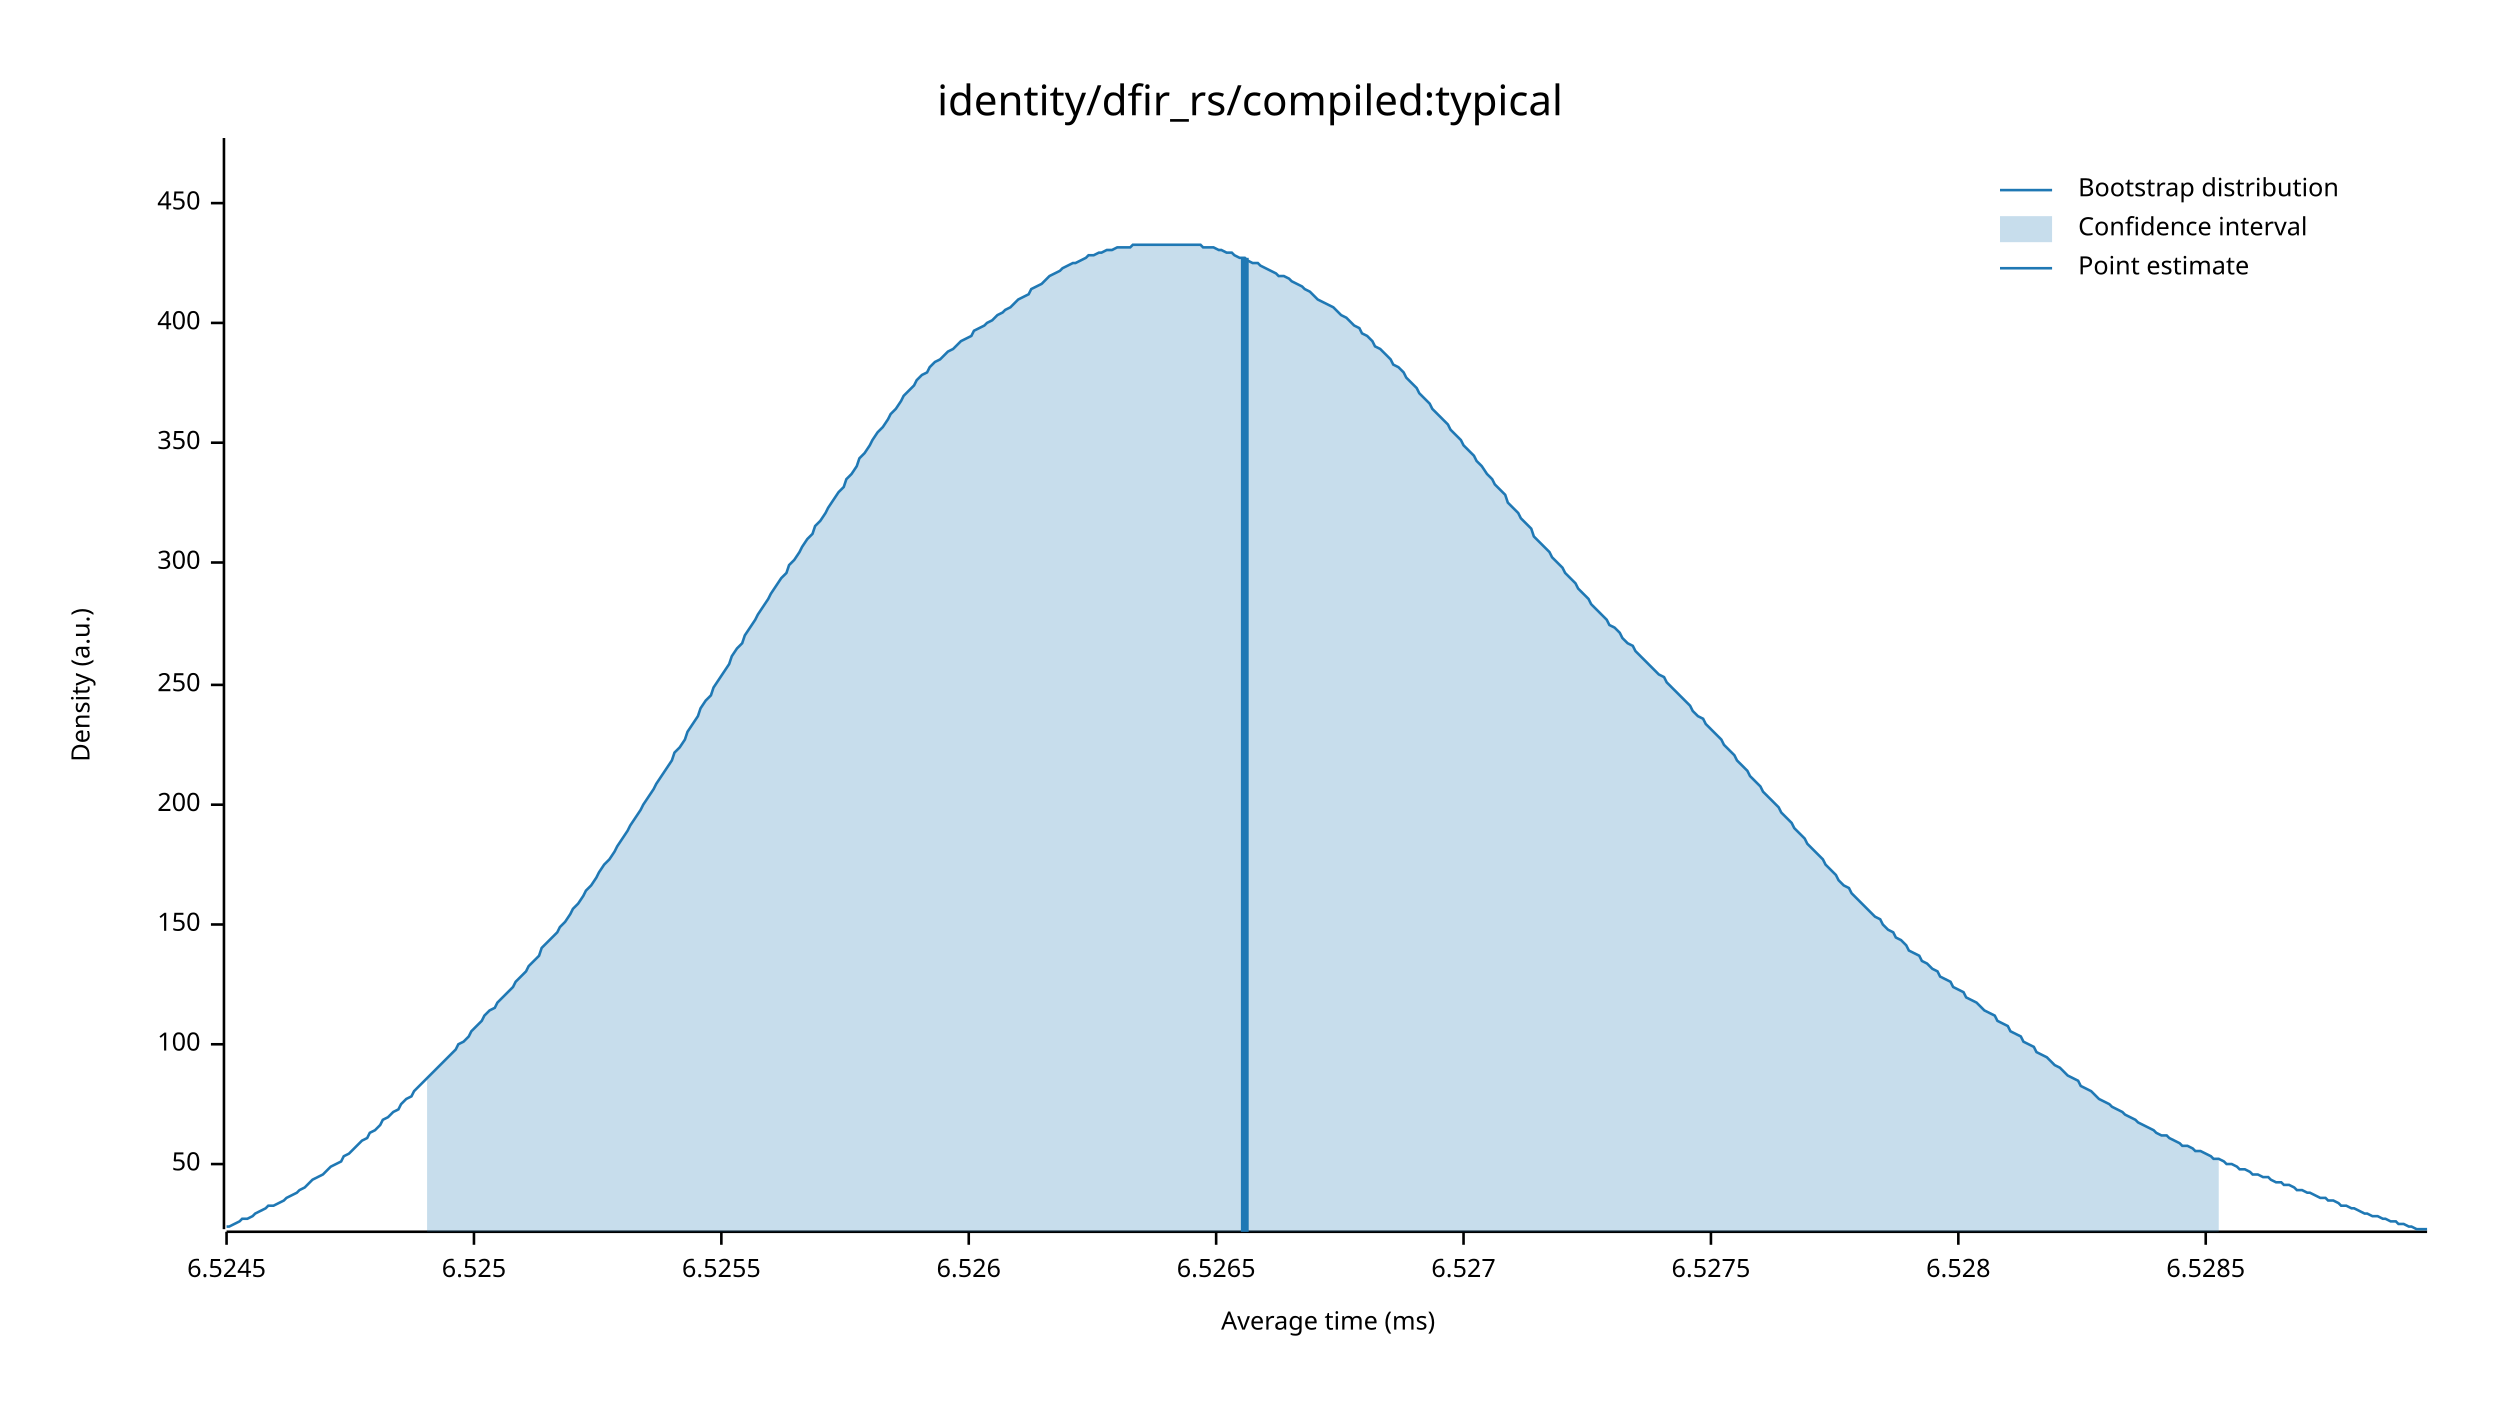
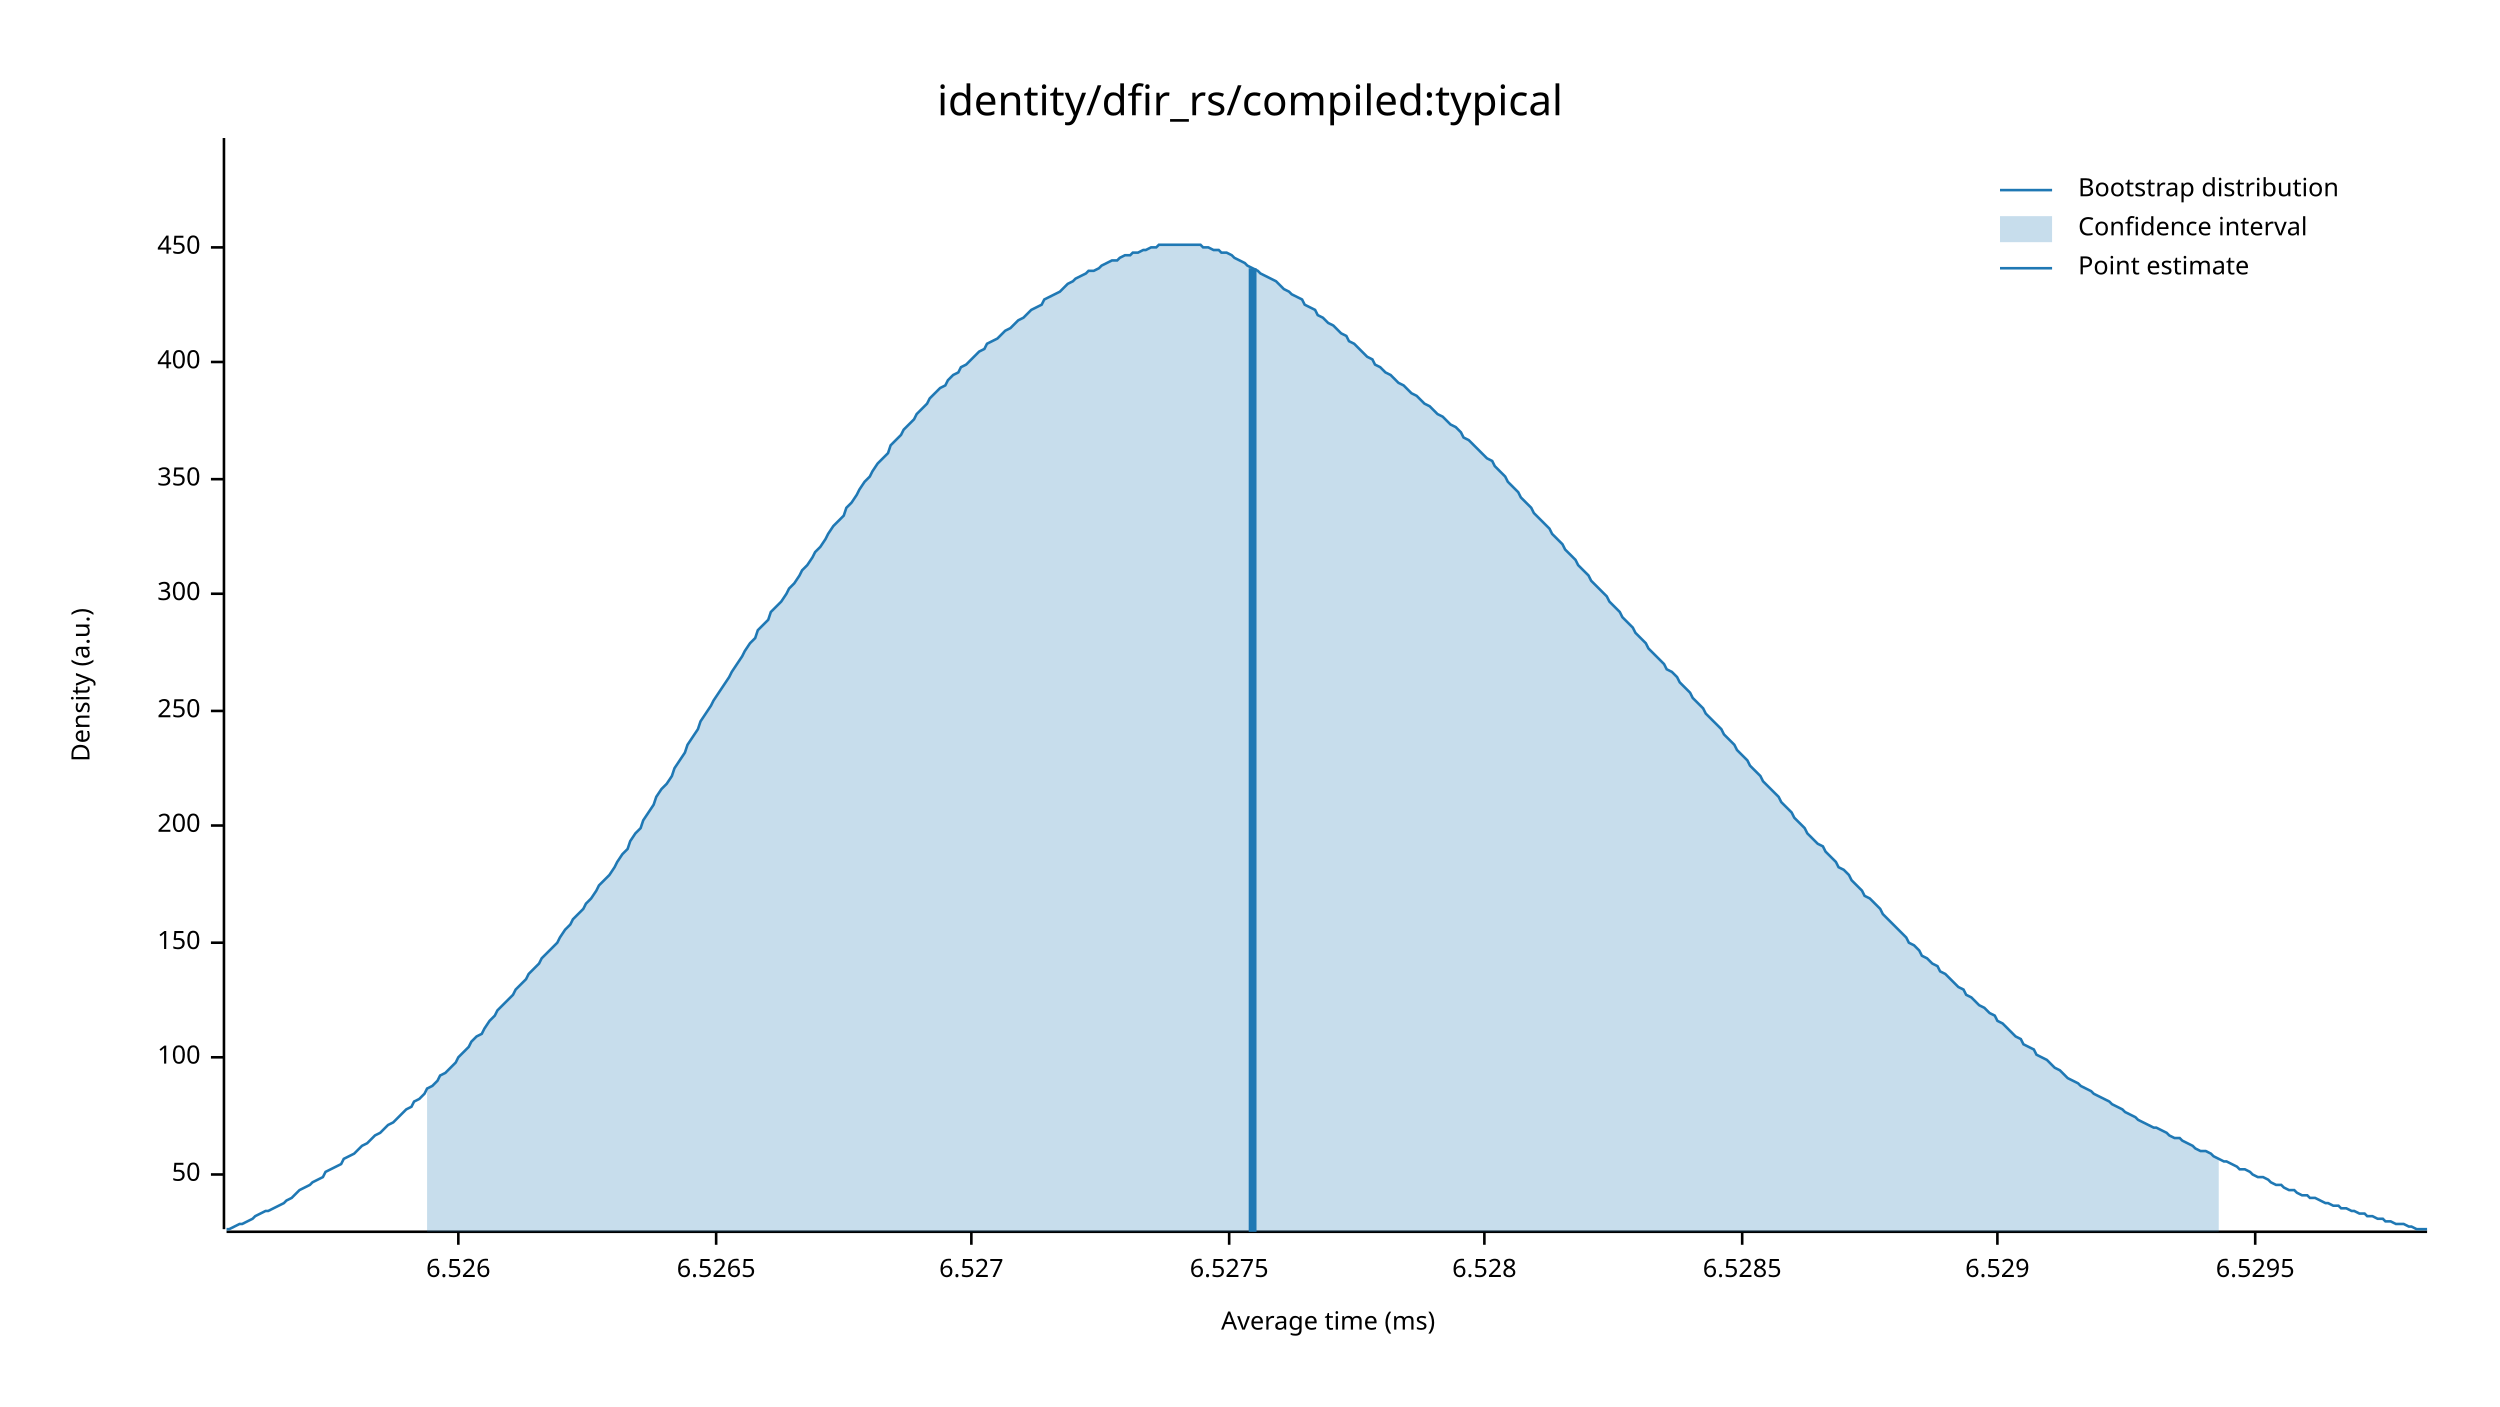
<svg xmlns="http://www.w3.org/2000/svg" width="960" height="540" viewBox="0 0 960 540">
  <text x="480" y="32" dy="0.76em" text-anchor="middle" font-family="sans-serif" font-size="16.129" opacity="1" fill="#000000">
identity/dfir_rs/compiled:typical
</text>
  <text x="27" y="263" dy="0.76em" text-anchor="middle" font-family="sans-serif" font-size="9.677" opacity="1" fill="#000000" transform="rotate(270, 27, 263)">
Density (a.u.)
</text>
  <text x="510" y="513" dy="-0.5ex" text-anchor="middle" font-family="sans-serif" font-size="9.677" opacity="1" fill="#000000">
Average time (ms)
</text>
  <polyline fill="none" opacity="1" stroke="#000000" stroke-width="1" points="86,53 86,472 " />
-   <text x="77" y="447" dy="0.5ex" text-anchor="end" font-family="sans-serif" font-size="9.677" opacity="1" fill="#000000">
+   <text x="77" y="451" dy="0.5ex" text-anchor="end" font-family="sans-serif" font-size="9.677" opacity="1" fill="#000000">
50
</text>
-   <polyline fill="none" opacity="1" stroke="#000000" stroke-width="1" points="81,447 86,447 " />
-   <text x="77" y="401" dy="0.5ex" text-anchor="end" font-family="sans-serif" font-size="9.677" opacity="1" fill="#000000">
+   <polyline fill="none" opacity="1" stroke="#000000" stroke-width="1" points="81,451 86,451 " />
+   <text x="77" y="406" dy="0.5ex" text-anchor="end" font-family="sans-serif" font-size="9.677" opacity="1" fill="#000000">
100
</text>
-   <polyline fill="none" opacity="1" stroke="#000000" stroke-width="1" points="81,401 86,401 " />
-   <text x="77" y="355" dy="0.5ex" text-anchor="end" font-family="sans-serif" font-size="9.677" opacity="1" fill="#000000">
+   <polyline fill="none" opacity="1" stroke="#000000" stroke-width="1" points="81,406 86,406 " />
+   <text x="77" y="362" dy="0.5ex" text-anchor="end" font-family="sans-serif" font-size="9.677" opacity="1" fill="#000000">
150
</text>
-   <polyline fill="none" opacity="1" stroke="#000000" stroke-width="1" points="81,355 86,355 " />
-   <text x="77" y="309" dy="0.5ex" text-anchor="end" font-family="sans-serif" font-size="9.677" opacity="1" fill="#000000">
+   <polyline fill="none" opacity="1" stroke="#000000" stroke-width="1" points="81,362 86,362 " />
+   <text x="77" y="317" dy="0.5ex" text-anchor="end" font-family="sans-serif" font-size="9.677" opacity="1" fill="#000000">
200
</text>
-   <polyline fill="none" opacity="1" stroke="#000000" stroke-width="1" points="81,309 86,309 " />
-   <text x="77" y="263" dy="0.5ex" text-anchor="end" font-family="sans-serif" font-size="9.677" opacity="1" fill="#000000">
+   <polyline fill="none" opacity="1" stroke="#000000" stroke-width="1" points="81,317 86,317 " />
+   <text x="77" y="273" dy="0.5ex" text-anchor="end" font-family="sans-serif" font-size="9.677" opacity="1" fill="#000000">
250
</text>
-   <polyline fill="none" opacity="1" stroke="#000000" stroke-width="1" points="81,263 86,263 " />
-   <text x="77" y="216" dy="0.5ex" text-anchor="end" font-family="sans-serif" font-size="9.677" opacity="1" fill="#000000">
+   <polyline fill="none" opacity="1" stroke="#000000" stroke-width="1" points="81,273 86,273 " />
+   <text x="77" y="228" dy="0.5ex" text-anchor="end" font-family="sans-serif" font-size="9.677" opacity="1" fill="#000000">
300
</text>
-   <polyline fill="none" opacity="1" stroke="#000000" stroke-width="1" points="81,216 86,216 " />
-   <text x="77" y="170" dy="0.5ex" text-anchor="end" font-family="sans-serif" font-size="9.677" opacity="1" fill="#000000">
+   <polyline fill="none" opacity="1" stroke="#000000" stroke-width="1" points="81,228 86,228 " />
+   <text x="77" y="184" dy="0.5ex" text-anchor="end" font-family="sans-serif" font-size="9.677" opacity="1" fill="#000000">
350
</text>
-   <polyline fill="none" opacity="1" stroke="#000000" stroke-width="1" points="81,170 86,170 " />
-   <text x="77" y="124" dy="0.5ex" text-anchor="end" font-family="sans-serif" font-size="9.677" opacity="1" fill="#000000">
+   <polyline fill="none" opacity="1" stroke="#000000" stroke-width="1" points="81,184 86,184 " />
+   <text x="77" y="139" dy="0.5ex" text-anchor="end" font-family="sans-serif" font-size="9.677" opacity="1" fill="#000000">
400
</text>
-   <polyline fill="none" opacity="1" stroke="#000000" stroke-width="1" points="81,124 86,124 " />
-   <text x="77" y="78" dy="0.5ex" text-anchor="end" font-family="sans-serif" font-size="9.677" opacity="1" fill="#000000">
+   <polyline fill="none" opacity="1" stroke="#000000" stroke-width="1" points="81,139 86,139 " />
+   <text x="77" y="95" dy="0.5ex" text-anchor="end" font-family="sans-serif" font-size="9.677" opacity="1" fill="#000000">
450
</text>
-   <polyline fill="none" opacity="1" stroke="#000000" stroke-width="1" points="81,78 86,78 " />
+   <polyline fill="none" opacity="1" stroke="#000000" stroke-width="1" points="81,95 86,95 " />
  <polyline fill="none" opacity="1" stroke="#000000" stroke-width="1" points="87,473 932,473 " />
-   <text x="87" y="483" dy="0.76em" text-anchor="middle" font-family="sans-serif" font-size="9.677" opacity="1" fill="#000000">
- 6.5245
- </text>
-   <polyline fill="none" opacity="1" stroke="#000000" stroke-width="1" points="87,473 87,478 " />
-   <text x="182" y="483" dy="0.76em" text-anchor="middle" font-family="sans-serif" font-size="9.677" opacity="1" fill="#000000">
- 6.525
- </text>
-   <polyline fill="none" opacity="1" stroke="#000000" stroke-width="1" points="182,473 182,478 " />
-   <text x="277" y="483" dy="0.76em" text-anchor="middle" font-family="sans-serif" font-size="9.677" opacity="1" fill="#000000">
- 6.5255
- </text>
-   <polyline fill="none" opacity="1" stroke="#000000" stroke-width="1" points="277,473 277,478 " />
-   <text x="372" y="483" dy="0.76em" text-anchor="middle" font-family="sans-serif" font-size="9.677" opacity="1" fill="#000000">
+   <text x="176" y="483" dy="0.76em" text-anchor="middle" font-family="sans-serif" font-size="9.677" opacity="1" fill="#000000">
6.526
</text>
-   <polyline fill="none" opacity="1" stroke="#000000" stroke-width="1" points="372,473 372,478 " />
-   <text x="467" y="483" dy="0.76em" text-anchor="middle" font-family="sans-serif" font-size="9.677" opacity="1" fill="#000000">
+   <polyline fill="none" opacity="1" stroke="#000000" stroke-width="1" points="176,473 176,478 " />
+   <text x="275" y="483" dy="0.76em" text-anchor="middle" font-family="sans-serif" font-size="9.677" opacity="1" fill="#000000">
6.5265
</text>
-   <polyline fill="none" opacity="1" stroke="#000000" stroke-width="1" points="467,473 467,478 " />
-   <text x="562" y="483" dy="0.76em" text-anchor="middle" font-family="sans-serif" font-size="9.677" opacity="1" fill="#000000">
+   <polyline fill="none" opacity="1" stroke="#000000" stroke-width="1" points="275,473 275,478 " />
+   <text x="373" y="483" dy="0.76em" text-anchor="middle" font-family="sans-serif" font-size="9.677" opacity="1" fill="#000000">
6.527
</text>
-   <polyline fill="none" opacity="1" stroke="#000000" stroke-width="1" points="562,473 562,478 " />
-   <text x="657" y="483" dy="0.76em" text-anchor="middle" font-family="sans-serif" font-size="9.677" opacity="1" fill="#000000">
+   <polyline fill="none" opacity="1" stroke="#000000" stroke-width="1" points="373,473 373,478 " />
+   <text x="472" y="483" dy="0.76em" text-anchor="middle" font-family="sans-serif" font-size="9.677" opacity="1" fill="#000000">
6.5275
</text>
-   <polyline fill="none" opacity="1" stroke="#000000" stroke-width="1" points="657,473 657,478 " />
-   <text x="752" y="483" dy="0.76em" text-anchor="middle" font-family="sans-serif" font-size="9.677" opacity="1" fill="#000000">
+   <polyline fill="none" opacity="1" stroke="#000000" stroke-width="1" points="472,473 472,478 " />
+   <text x="570" y="483" dy="0.76em" text-anchor="middle" font-family="sans-serif" font-size="9.677" opacity="1" fill="#000000">
6.528
</text>
-   <polyline fill="none" opacity="1" stroke="#000000" stroke-width="1" points="752,473 752,478 " />
-   <text x="847" y="483" dy="0.76em" text-anchor="middle" font-family="sans-serif" font-size="9.677" opacity="1" fill="#000000">
+   <polyline fill="none" opacity="1" stroke="#000000" stroke-width="1" points="570,473 570,478 " />
+   <text x="669" y="483" dy="0.76em" text-anchor="middle" font-family="sans-serif" font-size="9.677" opacity="1" fill="#000000">
6.5285
</text>
-   <polyline fill="none" opacity="1" stroke="#000000" stroke-width="1" points="847,473 847,478 " />
-   <polyline fill="none" opacity="1" stroke="#1F78B4" stroke-width="1" points="87,471 88,471 90,470 92,469 93,468 95,468 97,467 98,466 100,465 102,464 103,463 105,463 107,462 109,461 110,460 112,459 114,458 115,457 117,456 119,454 120,453 122,452 124,451 125,450 127,448 129,447 131,446 132,444 134,443 136,441 137,440 139,438 141,437 142,435 144,434 146,432 147,430 149,429 151,427 153,426 154,424 156,422 158,421 159,419 161,417 163,415 164,414 166,412 168,410 169,409 171,407 173,405 175,403 176,401 178,400 180,398 181,396 183,394 185,392 186,390 188,388 190,387 191,385 193,383 195,381 197,379 198,377 200,375 202,373 203,371 205,369 207,367 208,364 210,362 212,360 214,358 215,356 217,354 219,351 220,349 222,347 224,344 225,342 227,340 229,337 230,335 232,332 234,330 236,327 237,325 239,322 241,319 242,317 244,314 246,311 247,309 249,306 251,303 252,301 254,298 256,295 258,292 259,289 261,287 263,284 264,281 266,278 268,275 269,272 271,269 273,267 274,264 276,261 278,258 280,255 281,252 283,249 285,247 286,244 288,241 290,238 291,236 293,233 295,230 296,228 298,225 300,222 302,220 303,217 305,215 307,212 308,210 310,207 312,205 313,202 315,200 317,197 318,195 320,192 322,189 324,187 325,184 327,182 329,179 330,176 332,174 334,171 335,169 337,166 339,164 341,161 342,159 344,157 346,154 347,152 349,150 351,148 352,146 354,144 356,143 357,141 359,139 361,138 363,136 364,135 366,134 368,132 369,131 371,130 373,129 374,127 376,126 378,125 379,124 381,123 383,121 385,120 386,119 388,118 390,116 391,115 393,114 395,113 396,111 398,110 400,109 401,108 403,106 405,105 407,104 408,103 410,102 412,101 413,101 415,100 417,99 418,98 420,98 422,97 423,97 425,96 427,96 429,95 430,95 432,95 434,95 435,94 437,94 439,94 440,94 442,94 444,94 445,94 447,94 449,94 451,94 452,94 454,94 456,94 457,94 459,94 461,94 462,95 464,95 466,95 468,96 469,96 471,97 473,97 474,98 476,99 478,99 479,100 481,101 483,101 484,102 486,103 488,104 490,105 491,106 493,106 495,107 496,108 498,109 500,110 501,111 503,112 505,114 506,115 508,116 510,117 512,118 513,119 515,121 517,122 518,123 520,125 522,126 523,128 525,129 527,131 528,133 530,134 532,136 534,138 535,140 537,141 539,143 540,145 542,147 544,149 545,151 547,153 549,155 550,157 552,159 554,161 556,163 557,165 559,167 561,169 562,171 564,173 566,175 567,177 569,179 571,182 573,184 574,186 576,188 578,190 579,193 581,195 583,197 584,199 586,201 588,203 589,206 591,208 593,210 595,212 596,214 598,216 600,218 601,220 603,222 605,224 606,226 608,228 610,230 611,232 613,234 615,236 617,238 618,240 620,241 622,243 623,245 625,247 627,248 628,250 630,252 632,254 633,255 635,257 637,259 639,260 640,262 642,264 644,266 645,267 647,269 649,271 650,273 652,275 654,276 655,278 657,280 659,282 661,284 662,286 664,288 666,290 667,292 669,294 671,296 672,298 674,300 676,302 677,304 679,306 681,308 683,310 684,312 686,314 688,316 689,318 691,320 693,322 694,324 696,326 698,328 700,330 701,332 703,334 705,336 706,338 708,340 710,341 711,343 713,345 715,347 716,348 718,350 720,352 722,353 723,355 725,357 727,358 728,360 730,361 732,363 733,365 735,366 737,367 738,369 740,370 742,372 744,373 745,375 747,376 749,377 750,379 752,380 754,381 755,383 757,384 759,385 760,386 762,388 764,389 766,390 767,392 769,393 771,394 772,396 774,397 776,398 777,400 779,401 781,402 782,404 784,405 786,406 788,408 789,409 791,410 793,412 794,413 796,414 798,415 799,417 801,418 803,419 804,420 806,422 808,423 810,424 811,425 813,426 815,427 816,428 818,429 820,430 821,431 823,432 825,433 827,434 828,435 830,436 832,436 833,437 835,438 837,439 838,440 840,440 842,441 843,442 845,442 847,443 849,444 850,445 852,445 854,446 855,447 857,447 859,448 860,449 862,449 864,450 865,451 867,451 869,452 871,452 872,453 874,454 876,454 877,455 879,455 881,456 882,457 884,457 886,458 887,458 889,459 891,460 893,460 894,461 896,461 898,462 899,463 901,463 903,464 904,464 906,465 908,466 909,466 911,467 913,467 915,468 916,468 918,469 920,469 921,470 923,470 925,471 926,471 928,472 930,472 932,472 " />
-   <polygon opacity="0.25" fill="#1F78B4" points="164,414 166,412 168,410 169,409 171,407 173,405 175,403 176,401 178,400 180,398 181,396 183,394 185,392 186,390 188,388 190,387 191,385 193,383 195,381 197,379 198,377 200,375 202,373 203,371 205,369 207,367 208,364 210,362 212,360 214,358 215,356 217,354 219,351 220,349 222,347 224,344 225,342 227,340 229,337 230,335 232,332 234,330 236,327 237,325 239,322 241,319 242,317 244,314 246,311 247,309 249,306 251,303 252,301 254,298 256,295 258,292 259,289 261,287 263,284 264,281 266,278 268,275 269,272 271,269 273,267 274,264 276,261 278,258 280,255 281,252 283,249 285,247 286,244 288,241 290,238 291,236 293,233 295,230 296,228 298,225 300,222 302,220 303,217 305,215 307,212 308,210 310,207 312,205 313,202 315,200 317,197 318,195 320,192 322,189 324,187 325,184 327,182 329,179 330,176 332,174 334,171 335,169 337,166 339,164 341,161 342,159 344,157 346,154 347,152 349,150 351,148 352,146 354,144 356,143 357,141 359,139 361,138 363,136 364,135 366,134 368,132 369,131 371,130 373,129 374,127 376,126 378,125 379,124 381,123 383,121 385,120 386,119 388,118 390,116 391,115 393,114 395,113 396,111 398,110 400,109 401,108 403,106 405,105 407,104 408,103 410,102 412,101 413,101 415,100 417,99 418,98 420,98 422,97 423,97 425,96 427,96 429,95 430,95 432,95 434,95 435,94 437,94 439,94 440,94 442,94 444,94 445,94 447,94 449,94 451,94 452,94 454,94 456,94 457,94 459,94 461,94 462,95 464,95 466,95 468,96 469,96 471,97 473,97 474,98 476,99 478,99 479,100 481,101 483,101 484,102 486,103 488,104 490,105 491,106 493,106 495,107 496,108 498,109 500,110 501,111 503,112 505,114 506,115 508,116 510,117 512,118 513,119 515,121 517,122 518,123 520,125 522,126 523,128 525,129 527,131 528,133 530,134 532,136 534,138 535,140 537,141 539,143 540,145 542,147 544,149 545,151 547,153 549,155 550,157 552,159 554,161 556,163 557,165 559,167 561,169 562,171 564,173 566,175 567,177 569,179 571,182 573,184 574,186 576,188 578,190 579,193 581,195 583,197 584,199 586,201 588,203 589,206 591,208 593,210 595,212 596,214 598,216 600,218 601,220 603,222 605,224 606,226 608,228 610,230 611,232 613,234 615,236 617,238 618,240 620,241 622,243 623,245 625,247 627,248 628,250 630,252 632,254 633,255 635,257 637,259 639,260 640,262 642,264 644,266 645,267 647,269 649,271 650,273 652,275 654,276 655,278 657,280 659,282 661,284 662,286 664,288 666,290 667,292 669,294 671,296 672,298 674,300 676,302 677,304 679,306 681,308 683,310 684,312 686,314 688,316 689,318 691,320 693,322 694,324 696,326 698,328 700,330 701,332 703,334 705,336 706,338 708,340 710,341 711,343 713,345 715,347 716,348 718,350 720,352 722,353 723,355 725,357 727,358 728,360 730,361 732,363 733,365 735,366 737,367 738,369 740,370 742,372 744,373 745,375 747,376 749,377 750,379 752,380 754,381 755,383 757,384 759,385 760,386 762,388 764,389 766,390 767,392 769,393 771,394 772,396 774,397 776,398 777,400 779,401 781,402 782,404 784,405 786,406 788,408 789,409 791,410 793,412 794,413 796,414 798,415 799,417 801,418 803,419 804,420 806,422 808,423 810,424 811,425 813,426 815,427 816,428 818,429 820,430 821,431 823,432 825,433 827,434 828,435 830,436 832,436 833,437 835,438 837,439 838,440 840,440 842,441 843,442 845,442 847,443 849,444 850,445 852,445 852,473 164,473 " />
-   <polyline fill="none" opacity="1" stroke="#1F78B4" stroke-width="3" points="478,473 478,99 " />
+   <polyline fill="none" opacity="1" stroke="#000000" stroke-width="1" points="669,473 669,478 " />
+   <text x="767" y="483" dy="0.76em" text-anchor="middle" font-family="sans-serif" font-size="9.677" opacity="1" fill="#000000">
+ 6.529
+ </text>
+   <polyline fill="none" opacity="1" stroke="#000000" stroke-width="1" points="767,473 767,478 " />
+   <text x="866" y="483" dy="0.76em" text-anchor="middle" font-family="sans-serif" font-size="9.677" opacity="1" fill="#000000">
+ 6.5295
+ </text>
+   <polyline fill="none" opacity="1" stroke="#000000" stroke-width="1" points="866,473 866,478 " />
+   <polyline fill="none" opacity="1" stroke="#1F78B4" stroke-width="1" points="87,472 88,472 90,471 92,470 93,470 95,469 97,468 98,467 100,466 102,465 103,465 105,464 107,463 109,462 110,461 112,460 114,458 115,457 117,456 119,455 120,454 122,453 124,452 125,450 127,449 129,448 131,447 132,445 134,444 136,443 137,442 139,440 141,439 142,438 144,436 146,435 147,434 149,432 151,431 153,429 154,428 156,426 158,425 159,423 161,422 163,420 164,418 166,417 168,415 169,413 171,412 173,410 175,408 176,406 178,404 180,402 181,400 183,398 185,397 186,395 188,392 190,390 191,388 193,386 195,384 197,382 198,380 200,378 202,376 203,374 205,372 207,370 208,368 210,366 212,364 214,362 215,360 217,357 219,355 220,353 222,351 224,349 225,347 227,345 229,342 230,340 232,338 234,336 236,333 237,331 239,328 241,326 242,323 244,320 246,318 247,315 249,312 251,309 252,306 254,303 256,301 258,298 259,295 261,292 263,289 264,286 266,283 268,280 269,277 271,274 273,271 274,269 276,266 278,263 280,260 281,258 283,255 285,252 286,250 288,247 290,245 291,242 293,240 295,238 296,235 298,233 300,231 302,228 303,226 305,224 307,221 308,219 310,217 312,214 313,212 315,210 317,207 318,205 320,202 322,200 324,198 325,195 327,193 329,190 330,188 332,185 334,183 335,181 337,178 339,176 341,174 342,171 344,169 346,167 347,165 349,163 351,161 352,159 354,157 356,155 357,153 359,151 361,149 363,148 364,146 366,144 368,143 369,141 371,140 373,138 374,137 376,135 378,134 379,132 381,131 383,130 385,128 386,127 388,126 390,124 391,123 393,122 395,120 396,119 398,118 400,117 401,115 403,114 405,113 407,112 408,111 410,109 412,108 413,107 415,106 417,105 418,104 420,104 422,103 423,102 425,101 427,100 429,100 430,99 432,98 434,98 435,97 437,97 439,96 440,96 442,95 444,95 445,94 447,94 449,94 451,94 452,94 454,94 456,94 457,94 459,94 461,94 462,95 464,95 466,96 468,96 469,97 471,97 473,98 474,99 476,100 478,101 479,102 481,103 483,104 484,105 486,106 488,107 490,108 491,109 493,111 495,112 496,113 498,114 500,115 501,117 503,118 505,119 506,121 508,122 510,124 512,125 513,126 515,128 517,129 518,131 520,132 522,134 523,135 525,137 527,138 528,140 530,141 532,143 534,144 535,145 537,147 539,148 540,149 542,151 544,152 545,153 547,155 549,156 550,157 552,159 554,160 556,162 557,163 559,164 561,166 562,168 564,169 566,171 567,172 569,174 571,176 573,177 574,179 576,181 578,183 579,185 581,187 583,189 584,191 586,193 588,195 589,197 591,199 593,201 595,203 596,205 598,207 600,209 601,211 603,213 605,215 606,217 608,219 610,221 611,223 613,225 615,227 617,229 618,231 620,233 622,235 623,237 625,239 627,241 628,243 630,245 632,247 633,249 635,251 637,253 639,255 640,257 642,258 644,260 645,262 647,264 649,266 650,268 652,270 654,272 655,274 657,276 659,278 661,280 662,282 664,284 666,286 667,288 669,290 671,292 672,294 674,296 676,298 677,300 679,302 681,304 683,306 684,308 686,310 688,312 689,314 691,316 693,318 694,320 696,322 698,324 700,325 701,327 703,329 705,331 706,333 708,334 710,336 711,338 713,340 715,342 716,344 718,345 720,347 722,349 723,351 725,353 727,355 728,356 730,358 732,360 733,362 735,363 737,365 738,367 740,368 742,370 744,371 745,373 747,374 749,376 750,377 752,379 754,380 755,382 757,383 759,385 760,386 762,387 764,389 766,390 767,392 769,393 771,395 772,396 774,398 776,399 777,401 779,402 781,403 782,405 784,406 786,407 788,409 789,410 791,411 793,413 794,414 796,415 798,416 799,417 801,418 803,419 804,420 806,421 808,422 810,423 811,424 813,425 815,426 816,427 818,428 820,429 821,430 823,431 825,432 827,433 828,433 830,434 832,435 833,436 835,437 837,437 838,438 840,439 842,440 843,441 845,442 847,442 849,443 850,444 852,445 854,446 855,446 857,447 859,448 860,449 862,449 864,450 865,451 867,452 869,452 871,453 872,454 874,455 876,455 877,456 879,457 881,457 882,458 884,459 886,459 887,460 889,460 891,461 893,462 894,462 896,463 898,463 899,464 901,464 903,465 904,465 906,466 908,466 909,467 911,467 913,468 915,468 916,469 918,469 920,470 921,470 923,470 925,471 926,471 928,472 930,472 932,472 " />
+   <polygon opacity="0.25" fill="#1F78B4" points="164,418 166,417 168,415 169,413 171,412 173,410 175,408 176,406 178,404 180,402 181,400 183,398 185,397 186,395 188,392 190,390 191,388 193,386 195,384 197,382 198,380 200,378 202,376 203,374 205,372 207,370 208,368 210,366 212,364 214,362 215,360 217,357 219,355 220,353 222,351 224,349 225,347 227,345 229,342 230,340 232,338 234,336 236,333 237,331 239,328 241,326 242,323 244,320 246,318 247,315 249,312 251,309 252,306 254,303 256,301 258,298 259,295 261,292 263,289 264,286 266,283 268,280 269,277 271,274 273,271 274,269 276,266 278,263 280,260 281,258 283,255 285,252 286,250 288,247 290,245 291,242 293,240 295,238 296,235 298,233 300,231 302,228 303,226 305,224 307,221 308,219 310,217 312,214 313,212 315,210 317,207 318,205 320,202 322,200 324,198 325,195 327,193 329,190 330,188 332,185 334,183 335,181 337,178 339,176 341,174 342,171 344,169 346,167 347,165 349,163 351,161 352,159 354,157 356,155 357,153 359,151 361,149 363,148 364,146 366,144 368,143 369,141 371,140 373,138 374,137 376,135 378,134 379,132 381,131 383,130 385,128 386,127 388,126 390,124 391,123 393,122 395,120 396,119 398,118 400,117 401,115 403,114 405,113 407,112 408,111 410,109 412,108 413,107 415,106 417,105 418,104 420,104 422,103 423,102 425,101 427,100 429,100 430,99 432,98 434,98 435,97 437,97 439,96 440,96 442,95 444,95 445,94 447,94 449,94 451,94 452,94 454,94 456,94 457,94 459,94 461,94 462,95 464,95 466,96 468,96 469,97 471,97 473,98 474,99 476,100 478,101 479,102 481,103 483,104 484,105 486,106 488,107 490,108 491,109 493,111 495,112 496,113 498,114 500,115 501,117 503,118 505,119 506,121 508,122 510,124 512,125 513,126 515,128 517,129 518,131 520,132 522,134 523,135 525,137 527,138 528,140 530,141 532,143 534,144 535,145 537,147 539,148 540,149 542,151 544,152 545,153 547,155 549,156 550,157 552,159 554,160 556,162 557,163 559,164 561,166 562,168 564,169 566,171 567,172 569,174 571,176 573,177 574,179 576,181 578,183 579,185 581,187 583,189 584,191 586,193 588,195 589,197 591,199 593,201 595,203 596,205 598,207 600,209 601,211 603,213 605,215 606,217 608,219 610,221 611,223 613,225 615,227 617,229 618,231 620,233 622,235 623,237 625,239 627,241 628,243 630,245 632,247 633,249 635,251 637,253 639,255 640,257 642,258 644,260 645,262 647,264 649,266 650,268 652,270 654,272 655,274 657,276 659,278 661,280 662,282 664,284 666,286 667,288 669,290 671,292 672,294 674,296 676,298 677,300 679,302 681,304 683,306 684,308 686,310 688,312 689,314 691,316 693,318 694,320 696,322 698,324 700,325 701,327 703,329 705,331 706,333 708,334 710,336 711,338 713,340 715,342 716,344 718,345 720,347 722,349 723,351 725,353 727,355 728,356 730,358 732,360 733,362 735,363 737,365 738,367 740,368 742,370 744,371 745,373 747,374 749,376 750,377 752,379 754,380 755,382 757,383 759,385 760,386 762,387 764,389 766,390 767,392 769,393 771,395 772,396 774,398 776,399 777,401 779,402 781,403 782,405 784,406 786,407 788,409 789,410 791,411 793,413 794,414 796,415 798,416 799,417 801,418 803,419 804,420 806,421 808,422 810,423 811,424 813,425 815,426 816,427 818,428 820,429 821,430 823,431 825,432 827,433 828,433 830,434 832,435 833,436 835,437 837,437 838,438 840,439 842,440 843,441 845,442 847,442 849,443 850,444 852,445 852,473 164,473 " />
+   <polyline fill="none" opacity="1" stroke="#1F78B4" stroke-width="3" points="481,473 481,103 " />
  <text x="798" y="68" dy="0.76em" text-anchor="start" font-family="sans-serif" font-size="9.677" opacity="1" fill="#000000">
Bootstrap distribution
</text>
  <text x="798" y="83" dy="0.76em" text-anchor="start" font-family="sans-serif" font-size="9.677" opacity="1" fill="#000000">
Confidence interval
</text>
  <text x="798" y="98" dy="0.76em" text-anchor="start" font-family="sans-serif" font-size="9.677" opacity="1" fill="#000000">
Point estimate
</text>
  <polyline fill="none" opacity="1" stroke="#1F78B4" stroke-width="1" points="768,73 788,73 " />
  <rect x="768" y="83" width="20" height="10" opacity="0.25" fill="#1F78B4" stroke="none" />
  <polyline fill="none" opacity="1" stroke="#1F78B4" stroke-width="1" points="768,103 788,103 " />
</svg>
